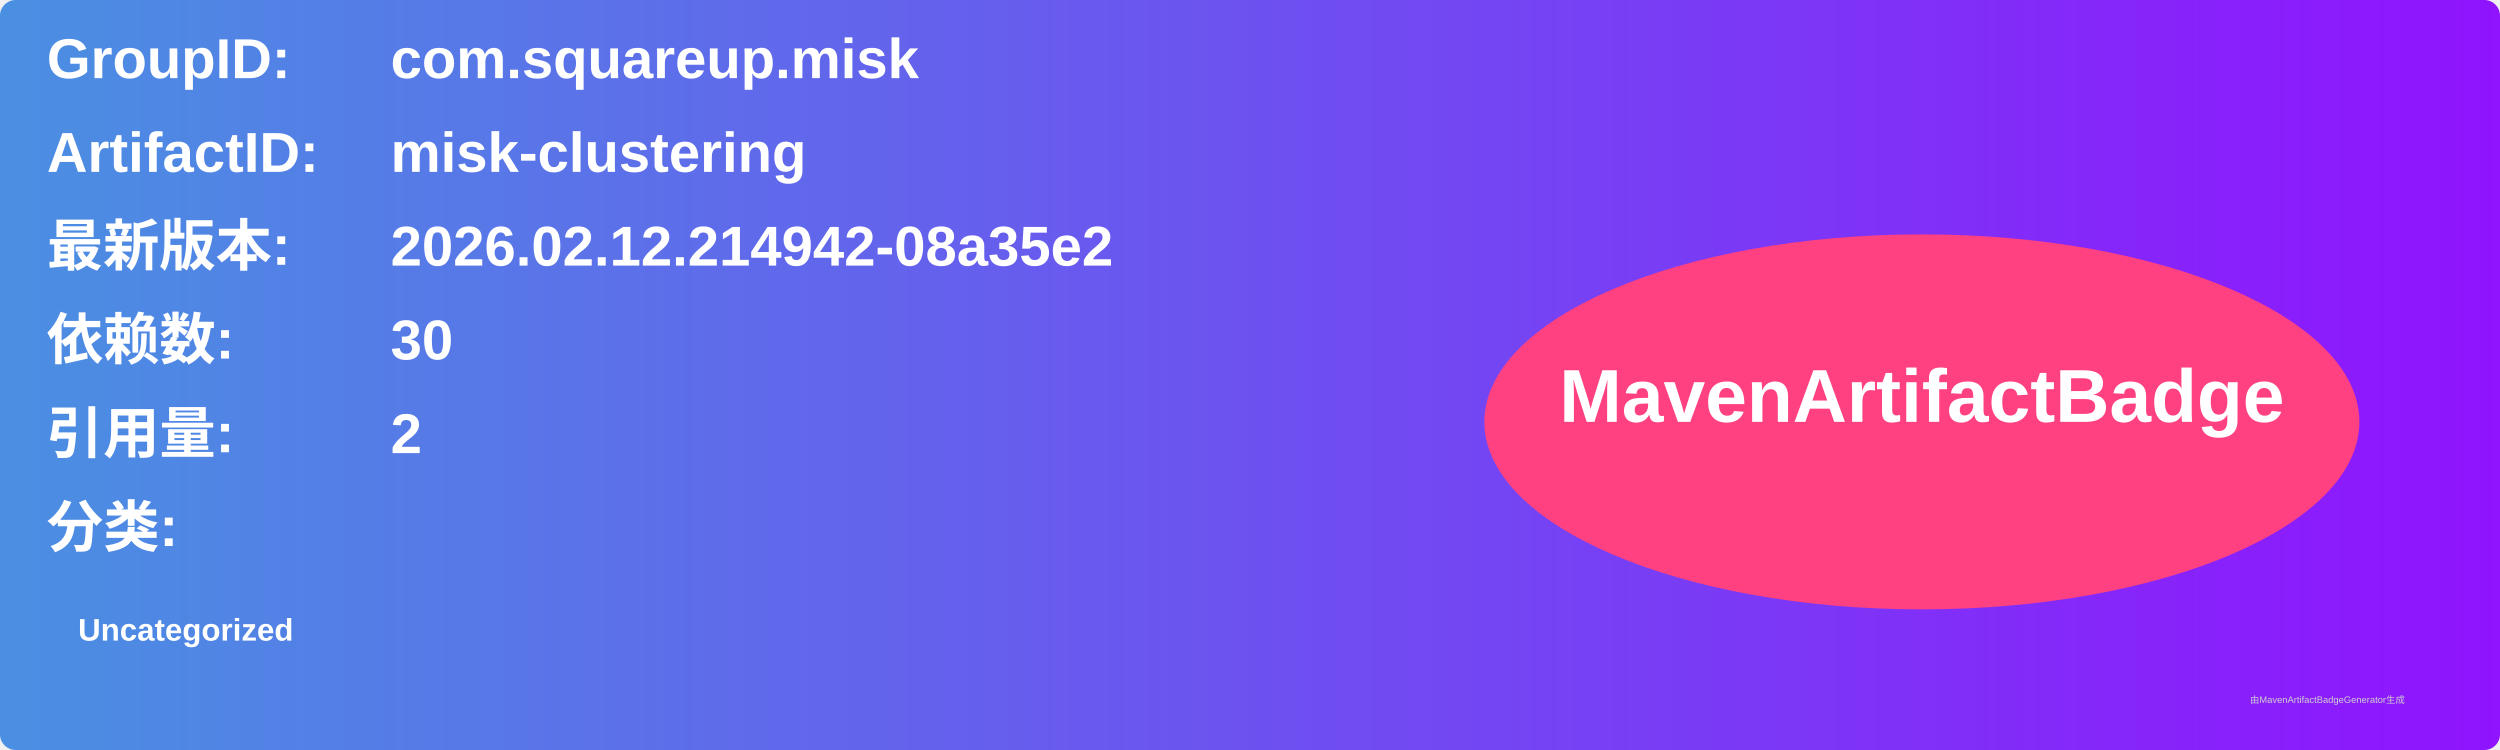
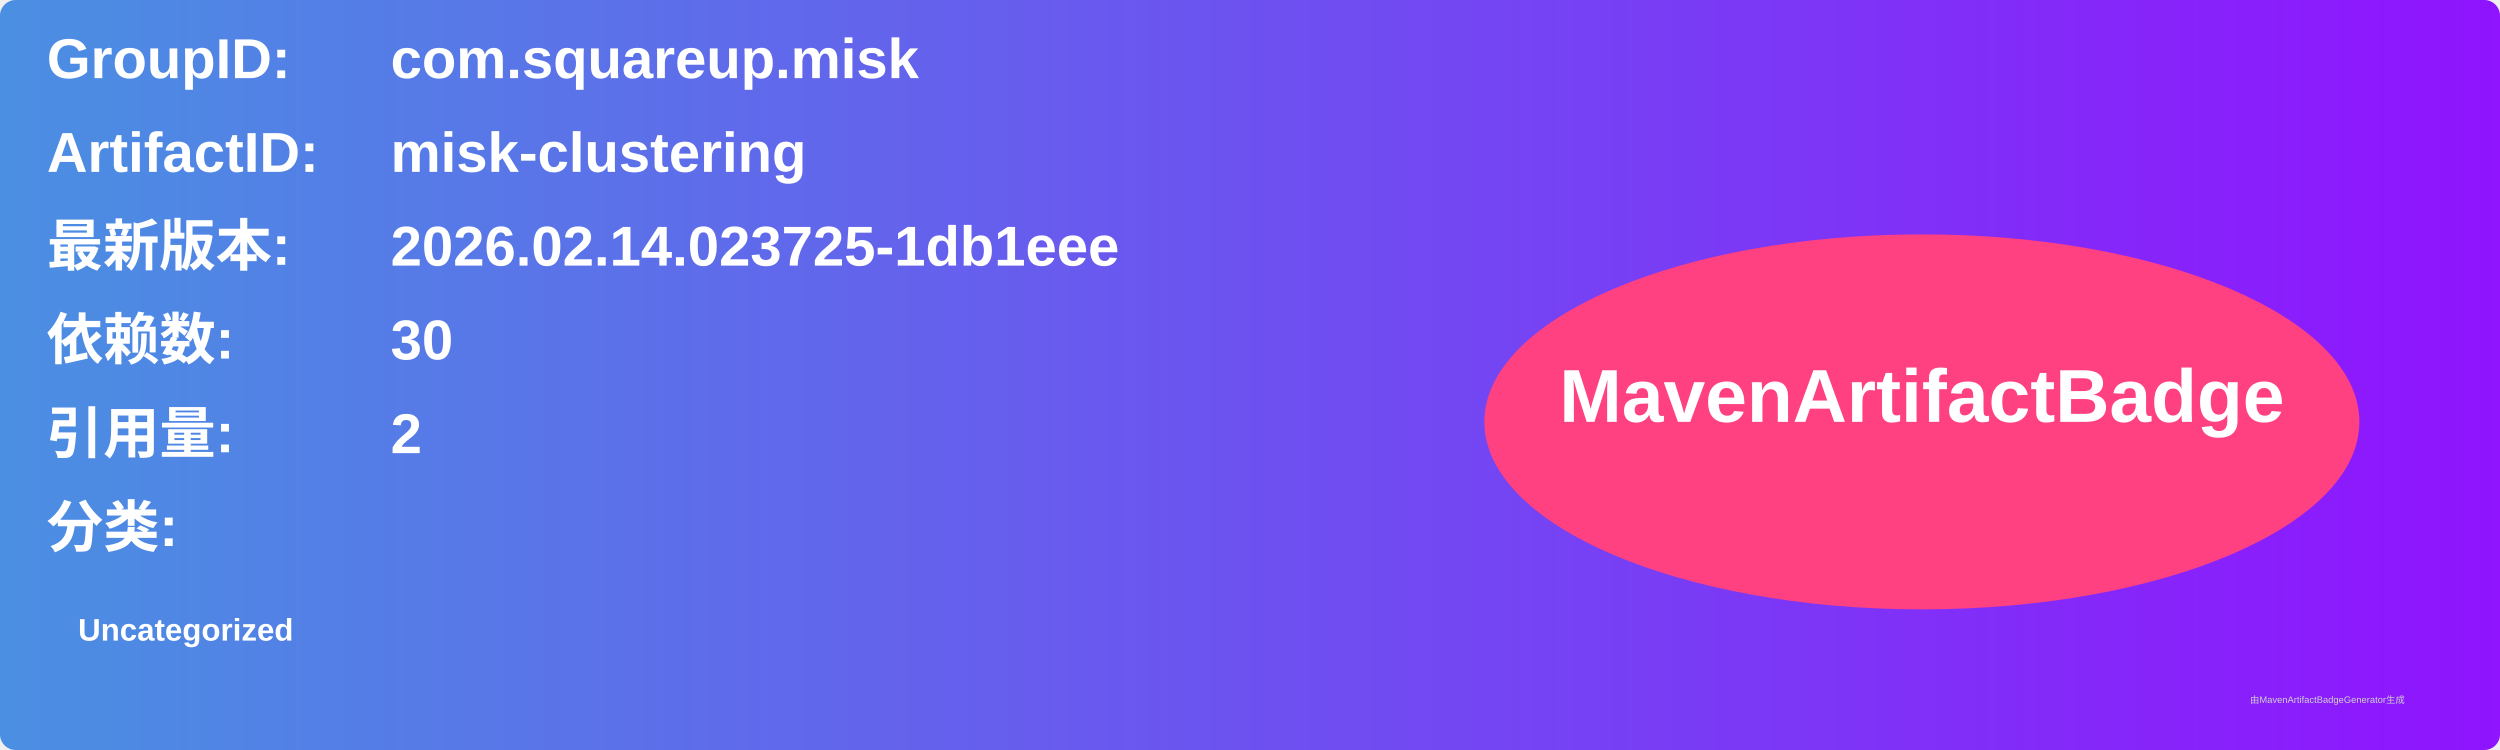
<svg xmlns="http://www.w3.org/2000/svg" width="800" height="240" viewBox="0 0 800 240">
  <linearGradient id="grad" x1="0%" y1="0%" x2="100%" y2="0%">
    <stop offset="0%" stop-color="#4a90e2" />
    <stop offset="100%" stop-color="#9013fe" />
  </linearGradient>
  <rect width="100%" height="100%" rx="5" ry="5" fill="url(#grad)" />
  <g transform="translate(15, 15)">
    <text x="0" y="10" font-family="Arial" font-size="18" fill="white" font-weight="bold" width="260">GroupID:</text>
    <text x="110" y="10" font-family="Arial" font-size="18" fill="white" font-weight="bold" width="460">com.squareup.misk</text>
    <text x="0" y="40" font-family="Arial" font-size="18" fill="white" font-weight="bold" width="260">ArtifactID:</text>
    <text x="110" y="40" font-family="Arial" font-size="18" fill="white" font-weight="bold" width="460">misk-clustering</text>
    <text x="0" y="70" font-family="Arial" font-size="18" fill="white" font-weight="bold">最新版本:</text>
    <text x="110" y="70" font-family="Arial" font-size="18" fill="white" font-weight="bold">
-       <tspan font-weight="bold">2026.02.12.214942-08a35e2</tspan>
+       <tspan font-weight="bold">2026.02.14.023725-1db1eee</tspan>
    </text>
    <text x="0" y="100" font-family="Arial" font-size="18" fill="white" font-weight="bold">依赖数: </text>
    <text x="110" y="100" font-family="Arial" font-size="18" fill="white">
      <tspan font-weight="bold">30</tspan>
    </text>
    <text x="0" y="130" font-family="Arial" font-size="18" fill="white" font-weight="bold">引用量: </text>
    <text x="110" y="130" font-family="Arial" font-size="18" fill="white">
      <tspan font-weight="bold">2</tspan>
    </text>
    <text x="0" y="160" font-family="Arial" font-size="18" fill="white" font-weight="bold">分类:</text>
    <text x="10" y="190" font-family="Arial" font-size="10" fill="white">
      <tspan font-weight="bold">Uncategorized</tspan>
    </text>
    <ellipse cx="600" cy="120" rx="140" ry="60" fill="#ff4081" />
    <text x="600" y="120" text-anchor="middle" font-family="Arial" font-size="24" fill="white" font-weight="bold">MavenArtifactBadge</text>
  </g>
  <text x="720" y="225" font-family="Arial" font-size="3" fill="#d0d0d0">由MavenArtifactBadgeGenerator生成</text>
</svg>
